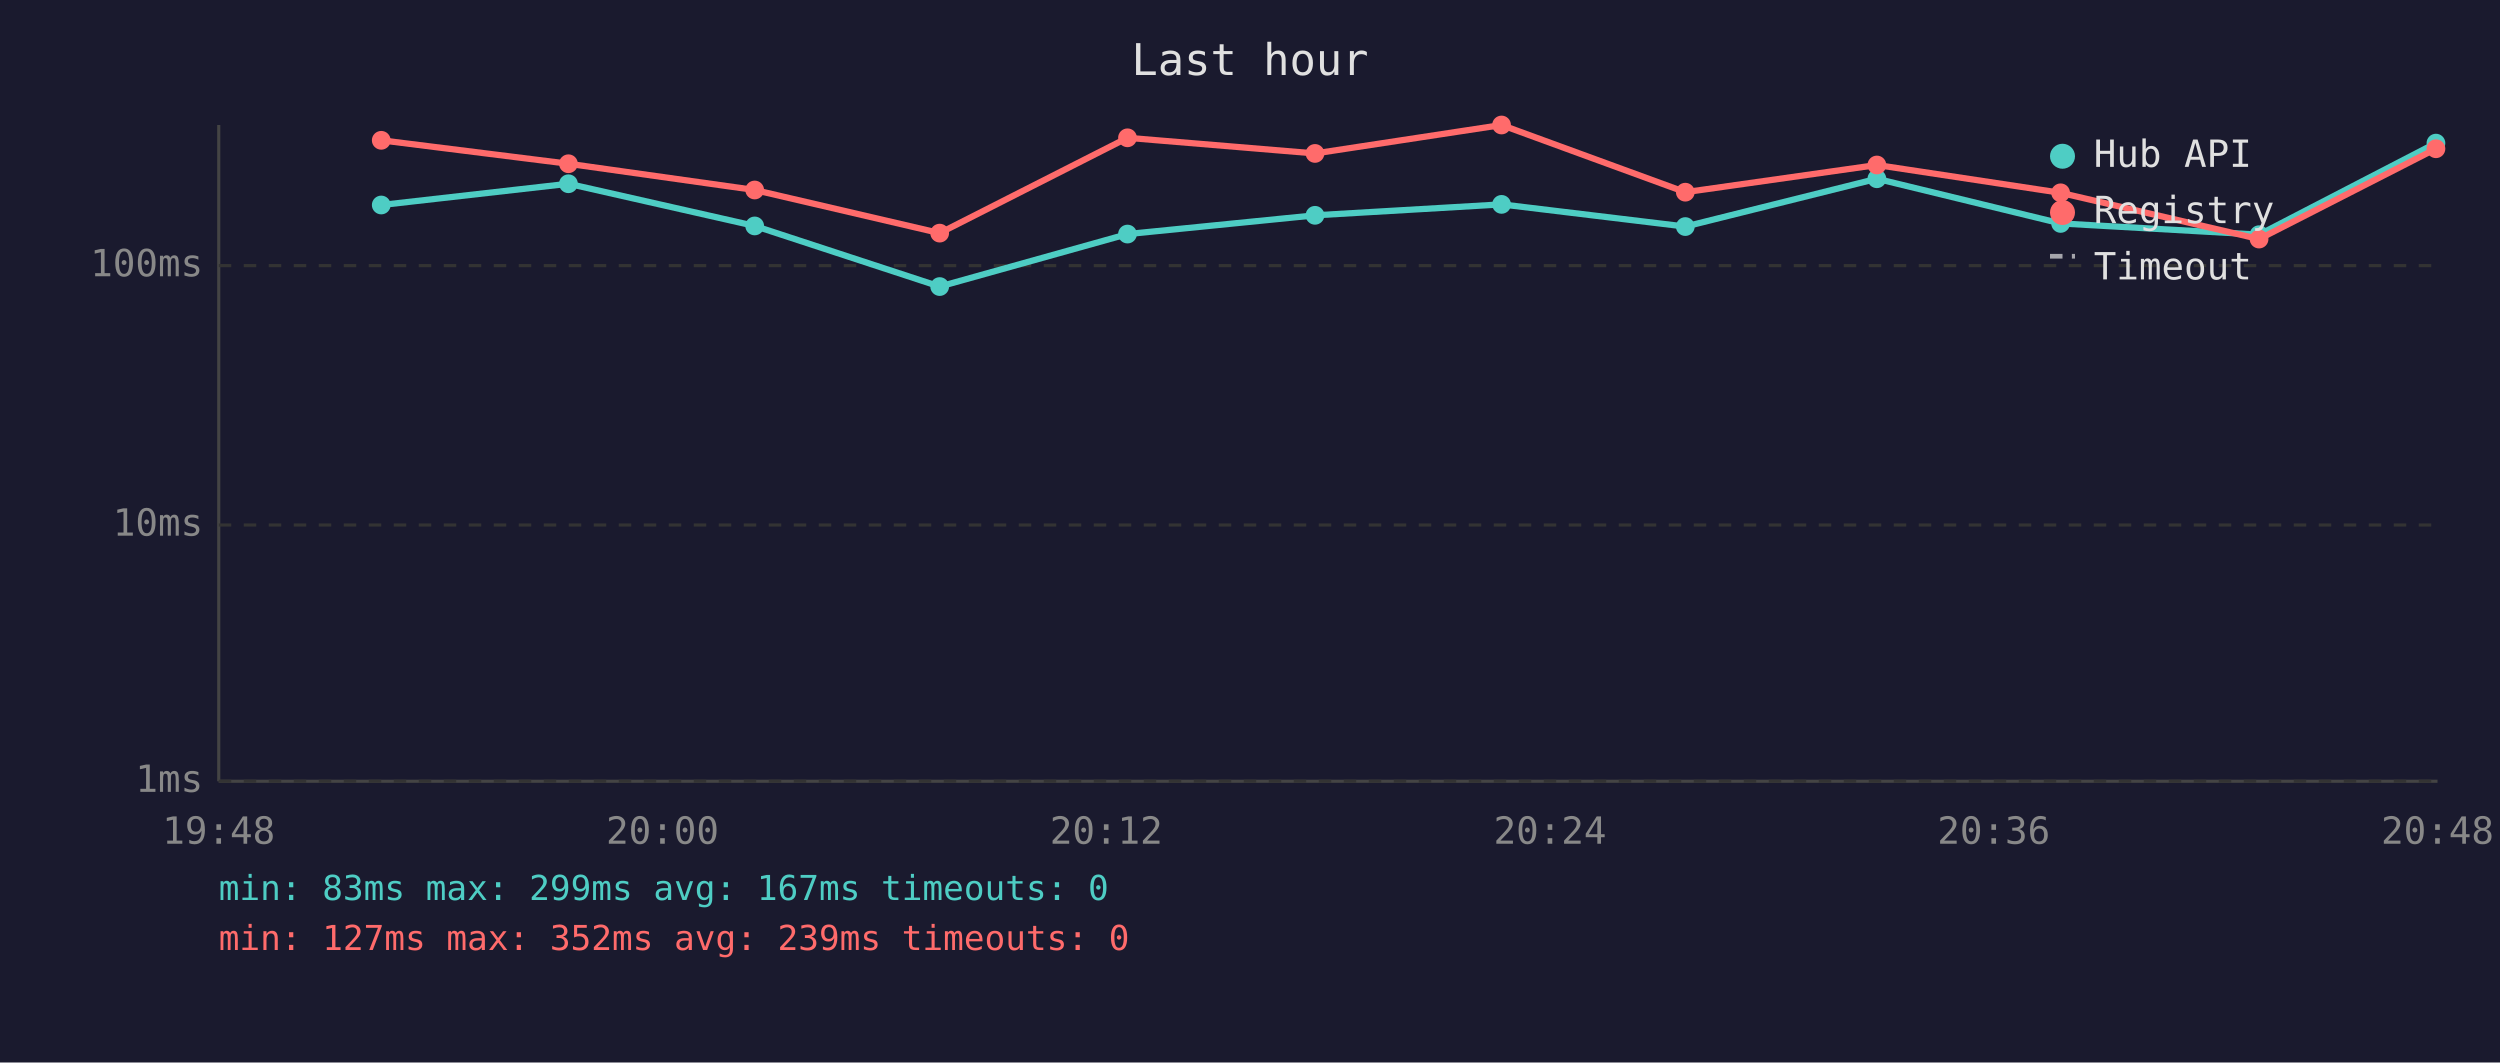
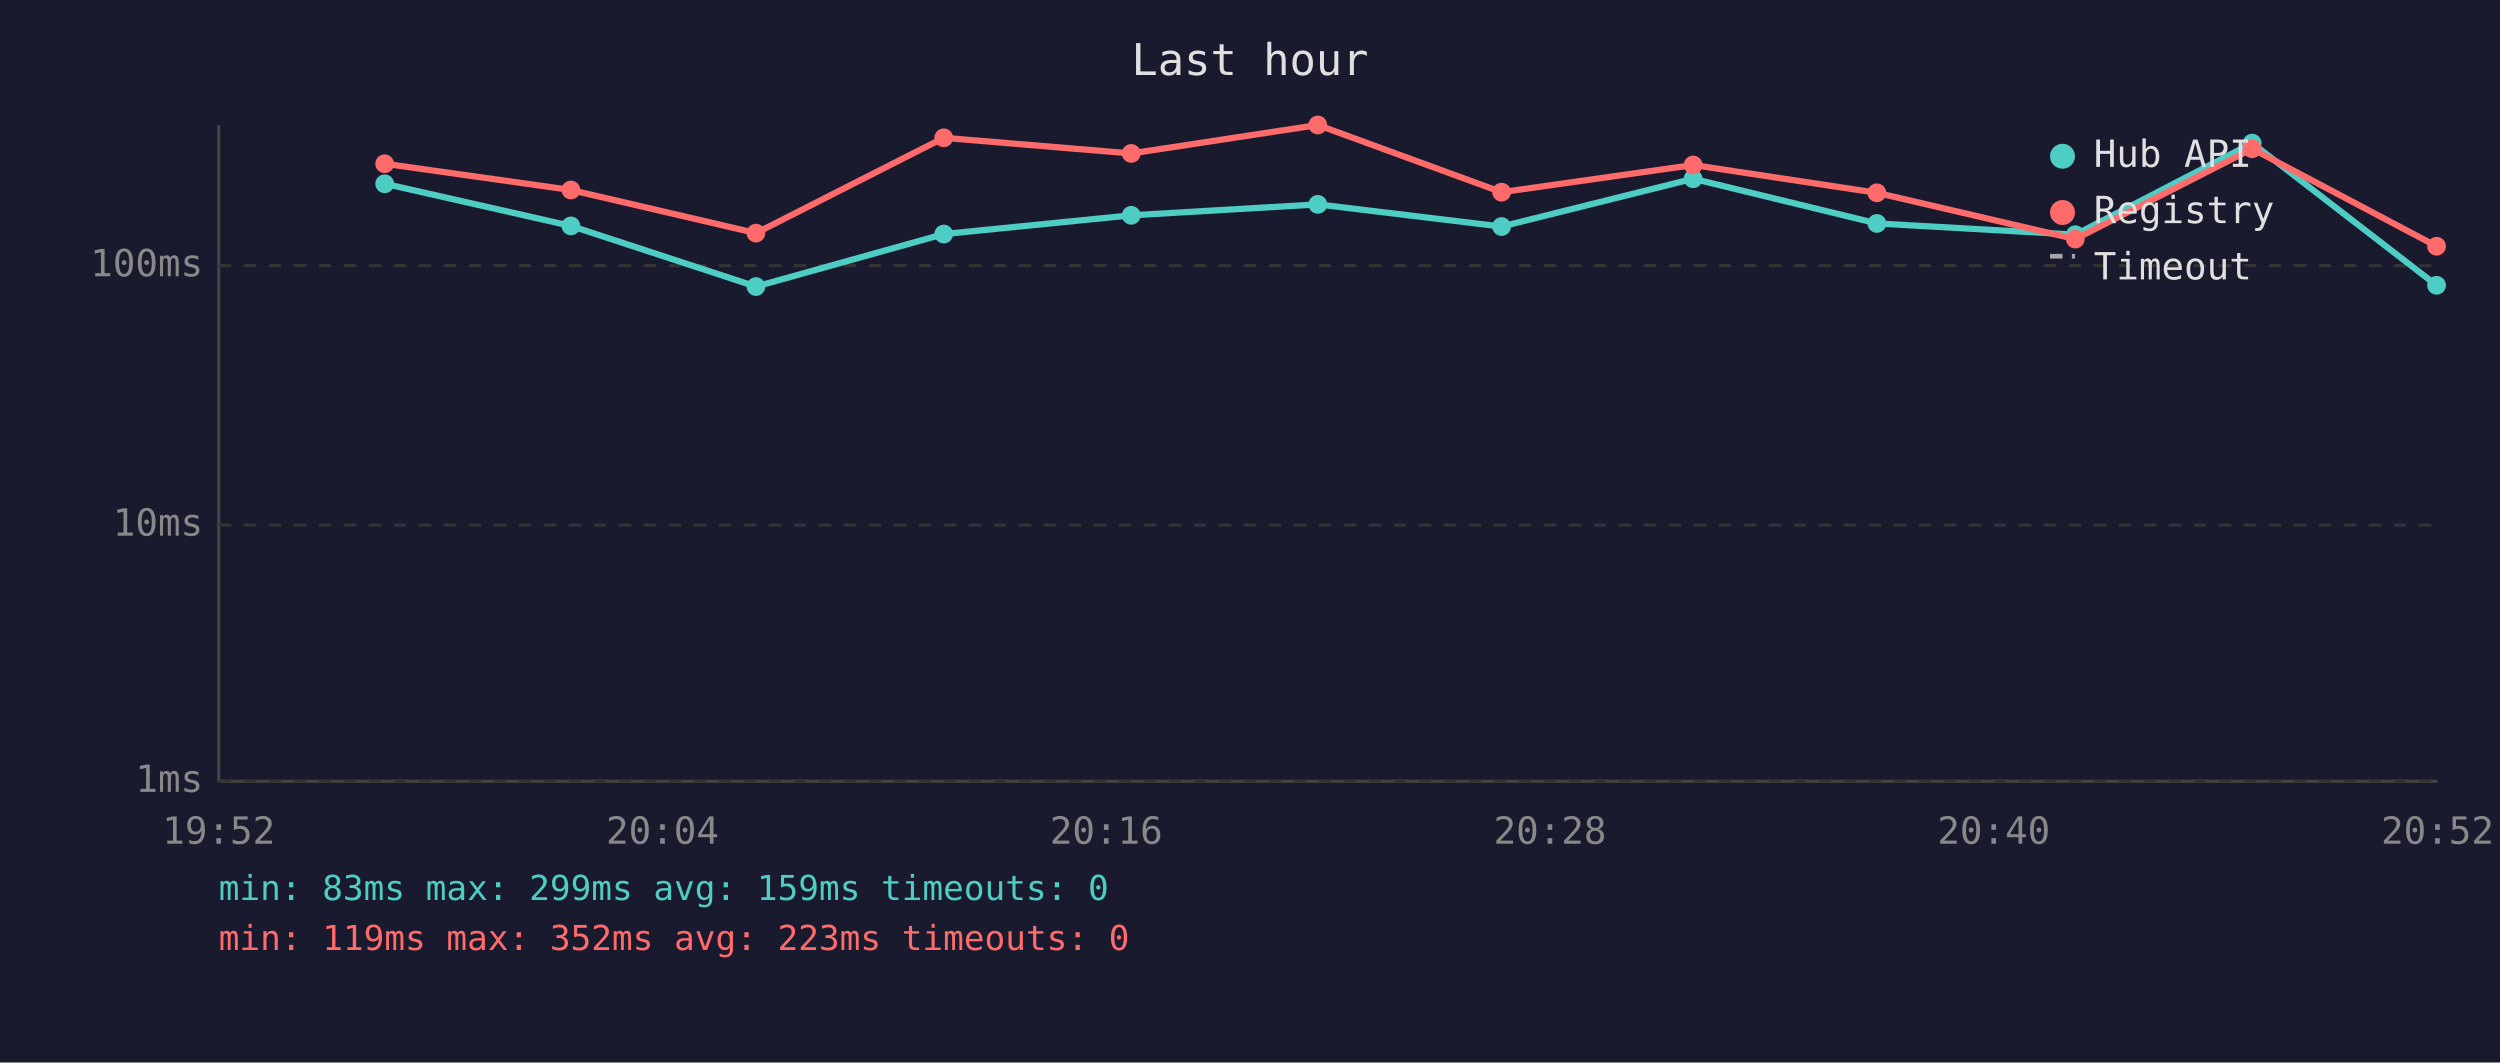
<svg xmlns="http://www.w3.org/2000/svg" viewBox="0 0 800 340" font-family="monospace" font-size="12">
  <rect width="800" height="340" fill="#1a1a2e" />
  <text x="400" y="24" fill="#e0e0e0" font-size="14" text-anchor="middle">Last hour</text>
  <line x1="70" y1="40" x2="70" y2="250" stroke="#444" stroke-width="1" />
  <line x1="70" y1="250" x2="780" y2="250" stroke="#444" stroke-width="1" />
  <line x1="70" y1="250" x2="780" y2="250" stroke="#333" stroke-width="1" stroke-dasharray="4" />
  <text x="65" y="250" fill="#888" text-anchor="end" dominant-baseline="middle">1ms</text>
  <line x1="70" y1="168" x2="780" y2="168" stroke="#333" stroke-width="1" stroke-dasharray="4" />
  <text x="65" y="168" fill="#888" text-anchor="end" dominant-baseline="middle">10ms</text>
  <line x1="70" y1="85" x2="780" y2="85" stroke="#333" stroke-width="1" stroke-dasharray="4" />
  <text x="65" y="85" fill="#888" text-anchor="end" dominant-baseline="middle">100ms</text>
-   <text x="70" y="270" fill="#888" text-anchor="middle">19:48</text>
-   <text x="212" y="270" fill="#888" text-anchor="middle">20:00</text>
-   <text x="354" y="270" fill="#888" text-anchor="middle">20:12</text>
-   <text x="496" y="270" fill="#888" text-anchor="middle">20:24</text>
-   <text x="638" y="270" fill="#888" text-anchor="middle">20:36</text>
-   <text x="780" y="270" fill="#888" text-anchor="middle">20:48</text>
-   <polyline points="122.0,65.6 181.9,58.8 241.5,72.3 300.7,91.7 360.8,74.9 420.8,68.9 480.5,65.4 539.3,72.5 600.6,57.2 659.4,71.5 722.9,75.1 779.5,45.8" fill="none" stroke="#4ecdc4" stroke-width="2" opacity="1" />
-   <circle cx="122.0" cy="65.6" r="3" fill="#4ecdc4" />
-   <circle cx="181.9" cy="58.8" r="3" fill="#4ecdc4" />
-   <circle cx="241.5" cy="72.3" r="3" fill="#4ecdc4" />
-   <circle cx="300.7" cy="91.7" r="3" fill="#4ecdc4" />
-   <circle cx="360.8" cy="74.9" r="3" fill="#4ecdc4" />
-   <circle cx="420.8" cy="68.9" r="3" fill="#4ecdc4" />
-   <circle cx="480.5" cy="65.4" r="3" fill="#4ecdc4" />
-   <circle cx="539.3" cy="72.5" r="3" fill="#4ecdc4" />
-   <circle cx="600.6" cy="57.2" r="3" fill="#4ecdc4" />
-   <circle cx="659.4" cy="71.5" r="3" fill="#4ecdc4" />
-   <circle cx="722.9" cy="75.1" r="3" fill="#4ecdc4" />
-   <circle cx="779.5" cy="45.8" r="3" fill="#4ecdc4" />
-   <polyline points="122.0,44.9 181.9,52.4 241.5,60.8 300.7,74.6 360.8,44.1 420.8,49.1 480.5,40.0 539.3,61.5 600.6,52.8 659.4,61.7 722.9,76.5 779.5,47.6" fill="none" stroke="#ff6b6b" stroke-width="2" opacity="1" />
-   <circle cx="122.0" cy="44.9" r="3" fill="#ff6b6b" />
-   <circle cx="181.9" cy="52.4" r="3" fill="#ff6b6b" />
-   <circle cx="241.5" cy="60.8" r="3" fill="#ff6b6b" />
-   <circle cx="300.7" cy="74.6" r="3" fill="#ff6b6b" />
-   <circle cx="360.8" cy="44.1" r="3" fill="#ff6b6b" />
-   <circle cx="420.8" cy="49.1" r="3" fill="#ff6b6b" />
-   <circle cx="480.5" cy="40.0" r="3" fill="#ff6b6b" />
-   <circle cx="539.3" cy="61.5" r="3" fill="#ff6b6b" />
-   <circle cx="600.6" cy="52.8" r="3" fill="#ff6b6b" />
-   <circle cx="659.4" cy="61.7" r="3" fill="#ff6b6b" />
-   <circle cx="722.9" cy="76.5" r="3" fill="#ff6b6b" />
-   <circle cx="779.5" cy="47.6" r="3" fill="#ff6b6b" />
+   <text x="70" y="270" fill="#888" text-anchor="middle">19:52</text>
+   <text x="212" y="270" fill="#888" text-anchor="middle">20:04</text>
+   <text x="354" y="270" fill="#888" text-anchor="middle">20:16</text>
+   <text x="496" y="270" fill="#888" text-anchor="middle">20:28</text>
+   <text x="638" y="270" fill="#888" text-anchor="middle">20:40</text>
+   <text x="780" y="270" fill="#888" text-anchor="middle">20:52</text>
+   <polyline points="123.1,58.8 182.7,72.3 241.9,91.7 302.0,74.9 362.0,68.9 421.7,65.4 480.5,72.5 541.8,57.2 600.6,71.5 664.1,75.1 720.7,45.8 779.7,91.3" fill="none" stroke="#4ecdc4" stroke-width="2" opacity="1" />
+   <circle cx="123.1" cy="58.8" r="3" fill="#4ecdc4" />
+   <circle cx="182.7" cy="72.3" r="3" fill="#4ecdc4" />
+   <circle cx="241.9" cy="91.7" r="3" fill="#4ecdc4" />
+   <circle cx="302.0" cy="74.9" r="3" fill="#4ecdc4" />
+   <circle cx="362.0" cy="68.9" r="3" fill="#4ecdc4" />
+   <circle cx="421.7" cy="65.4" r="3" fill="#4ecdc4" />
+   <circle cx="480.5" cy="72.5" r="3" fill="#4ecdc4" />
+   <circle cx="541.8" cy="57.2" r="3" fill="#4ecdc4" />
+   <circle cx="600.6" cy="71.5" r="3" fill="#4ecdc4" />
+   <circle cx="664.1" cy="75.1" r="3" fill="#4ecdc4" />
+   <circle cx="720.7" cy="45.8" r="3" fill="#4ecdc4" />
+   <circle cx="779.7" cy="91.3" r="3" fill="#4ecdc4" />
+   <polyline points="123.1,52.4 182.7,60.8 241.9,74.6 302.0,44.1 362.0,49.1 421.7,40.0 480.5,61.5 541.8,52.8 600.6,61.7 664.1,76.5 720.7,47.6 779.7,78.8" fill="none" stroke="#ff6b6b" stroke-width="2" opacity="1" />
+   <circle cx="123.1" cy="52.4" r="3" fill="#ff6b6b" />
+   <circle cx="182.7" cy="60.8" r="3" fill="#ff6b6b" />
+   <circle cx="241.9" cy="74.6" r="3" fill="#ff6b6b" />
+   <circle cx="302.0" cy="44.1" r="3" fill="#ff6b6b" />
+   <circle cx="362.0" cy="49.1" r="3" fill="#ff6b6b" />
+   <circle cx="421.7" cy="40.0" r="3" fill="#ff6b6b" />
+   <circle cx="480.5" cy="61.5" r="3" fill="#ff6b6b" />
+   <circle cx="541.8" cy="52.8" r="3" fill="#ff6b6b" />
+   <circle cx="600.6" cy="61.7" r="3" fill="#ff6b6b" />
+   <circle cx="664.1" cy="76.5" r="3" fill="#ff6b6b" />
+   <circle cx="720.7" cy="47.6" r="3" fill="#ff6b6b" />
+   <circle cx="779.7" cy="78.8" r="3" fill="#ff6b6b" />
  <circle cx="660" cy="50" r="4" fill="#4ecdc4" />
  <text x="670" y="50" fill="#e0e0e0" dominant-baseline="middle">Hub API</text>
  <circle cx="660" cy="68" r="4" fill="#ff6b6b" />
  <text x="670" y="68" fill="#e0e0e0" dominant-baseline="middle">Registry</text>
  <line x1="656" y1="82" x2="664" y2="82" stroke="#e0e0e0" stroke-width="1.5" stroke-dasharray="4,3" opacity="0.7" />
  <text x="670" y="86" fill="#e0e0e0" dominant-baseline="middle">Timeout</text>
-   <text x="70" y="288" fill="#4ecdc4" font-size="11">min: 83ms  max: 299ms  avg: 167ms  timeouts: 0</text>
-   <text x="70" y="304" fill="#ff6b6b" font-size="11">min: 127ms  max: 352ms  avg: 239ms  timeouts: 0</text>
+   <text x="70" y="288" fill="#4ecdc4" font-size="11">min: 83ms  max: 299ms  avg: 159ms  timeouts: 0</text>
+   <text x="70" y="304" fill="#ff6b6b" font-size="11">min: 119ms  max: 352ms  avg: 223ms  timeouts: 0</text>
</svg>
